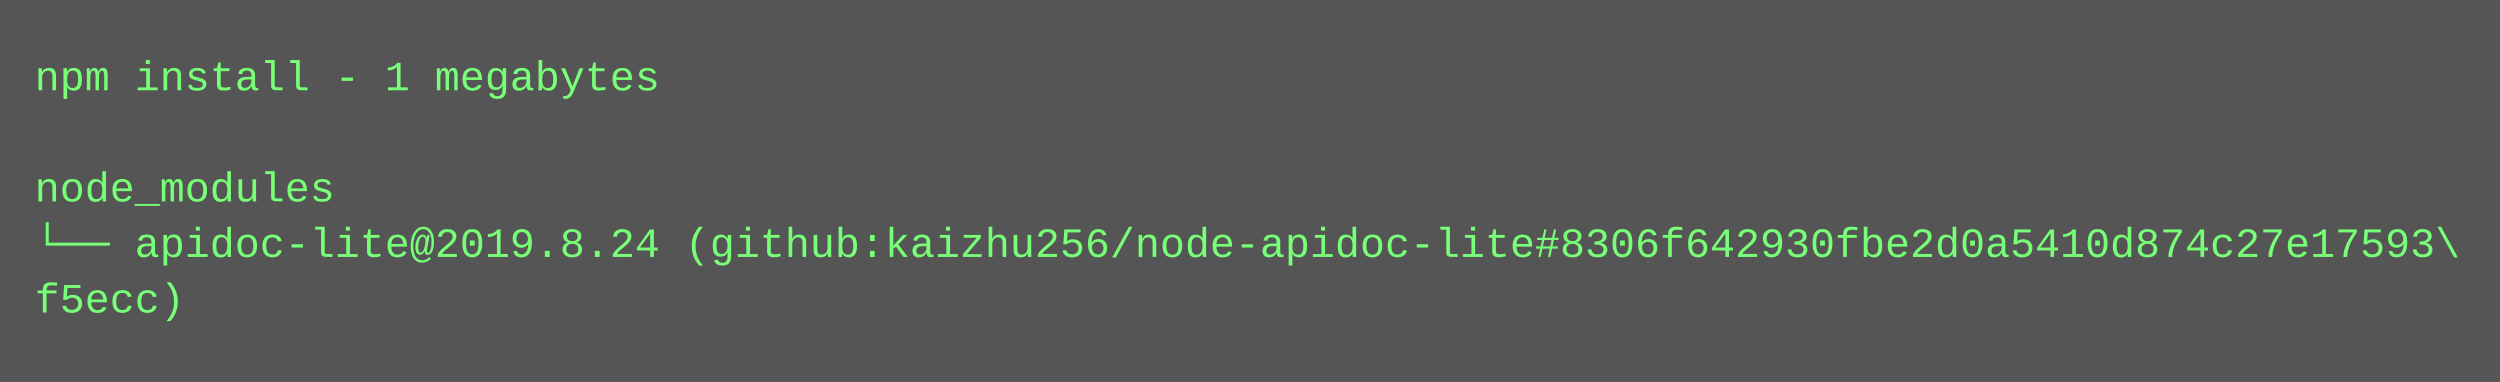
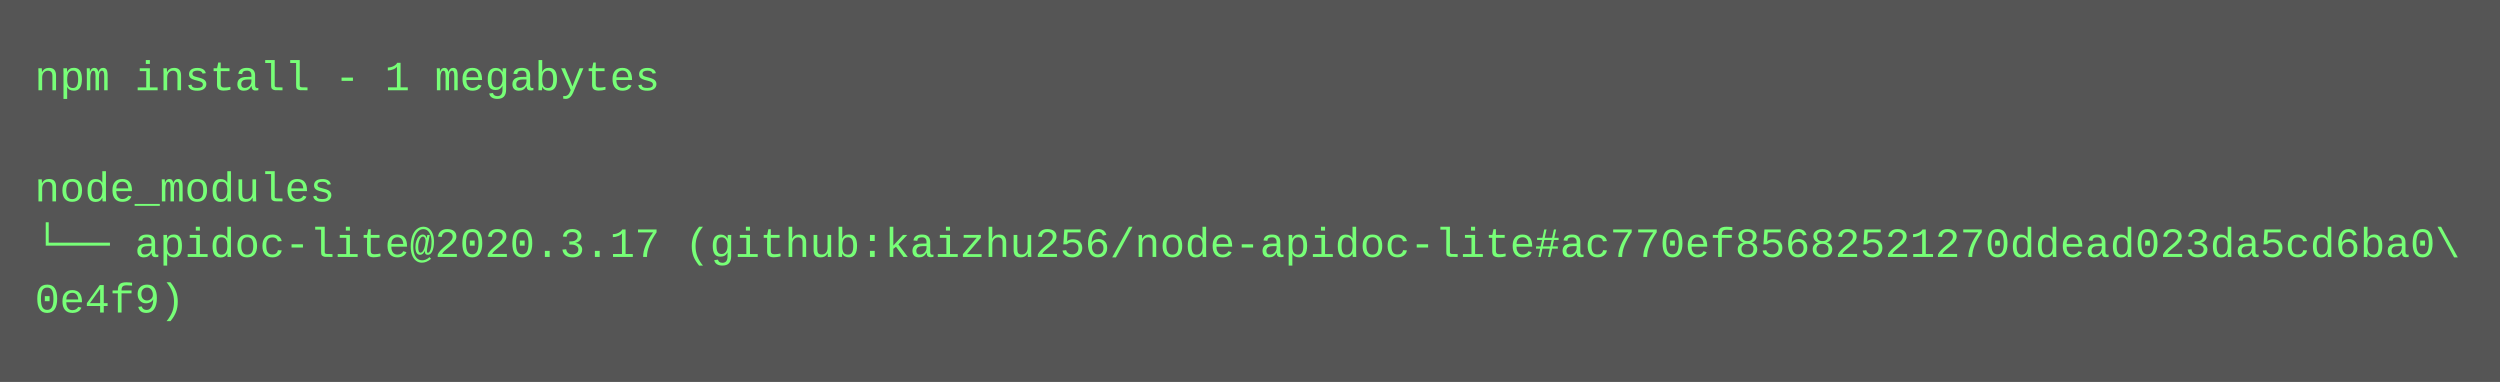
<svg xmlns="http://www.w3.org/2000/svg" height="110" width="720">
  <rect height="110" fill="#555" width="720" />
  <text fill="#7f7" font-family="Courier New" font-size="12" xml:space="preserve">
    <tspan x="10" y="26">npm install - 1 megabytes</tspan>
    <tspan x="10" y="42" />
    <tspan x="10" y="58">node_modules</tspan>
-     <tspan x="10" y="74">└── apidoc-lite@2019.8.24 (github:kaizhu256/node-apidoc-lite#8306f642930fbe2d0a5410d874c27e17593\</tspan>
-     <tspan x="10" y="90">f5ecc)</tspan>
+     <tspan x="10" y="74">└── apidoc-lite@2020.3.17 (github:kaizhu256/node-apidoc-lite#ac770ef85682521270ddead023da5cd6ba0\</tspan>
+     <tspan x="10" y="90">0e4f9)</tspan>
  </text>
</svg>
